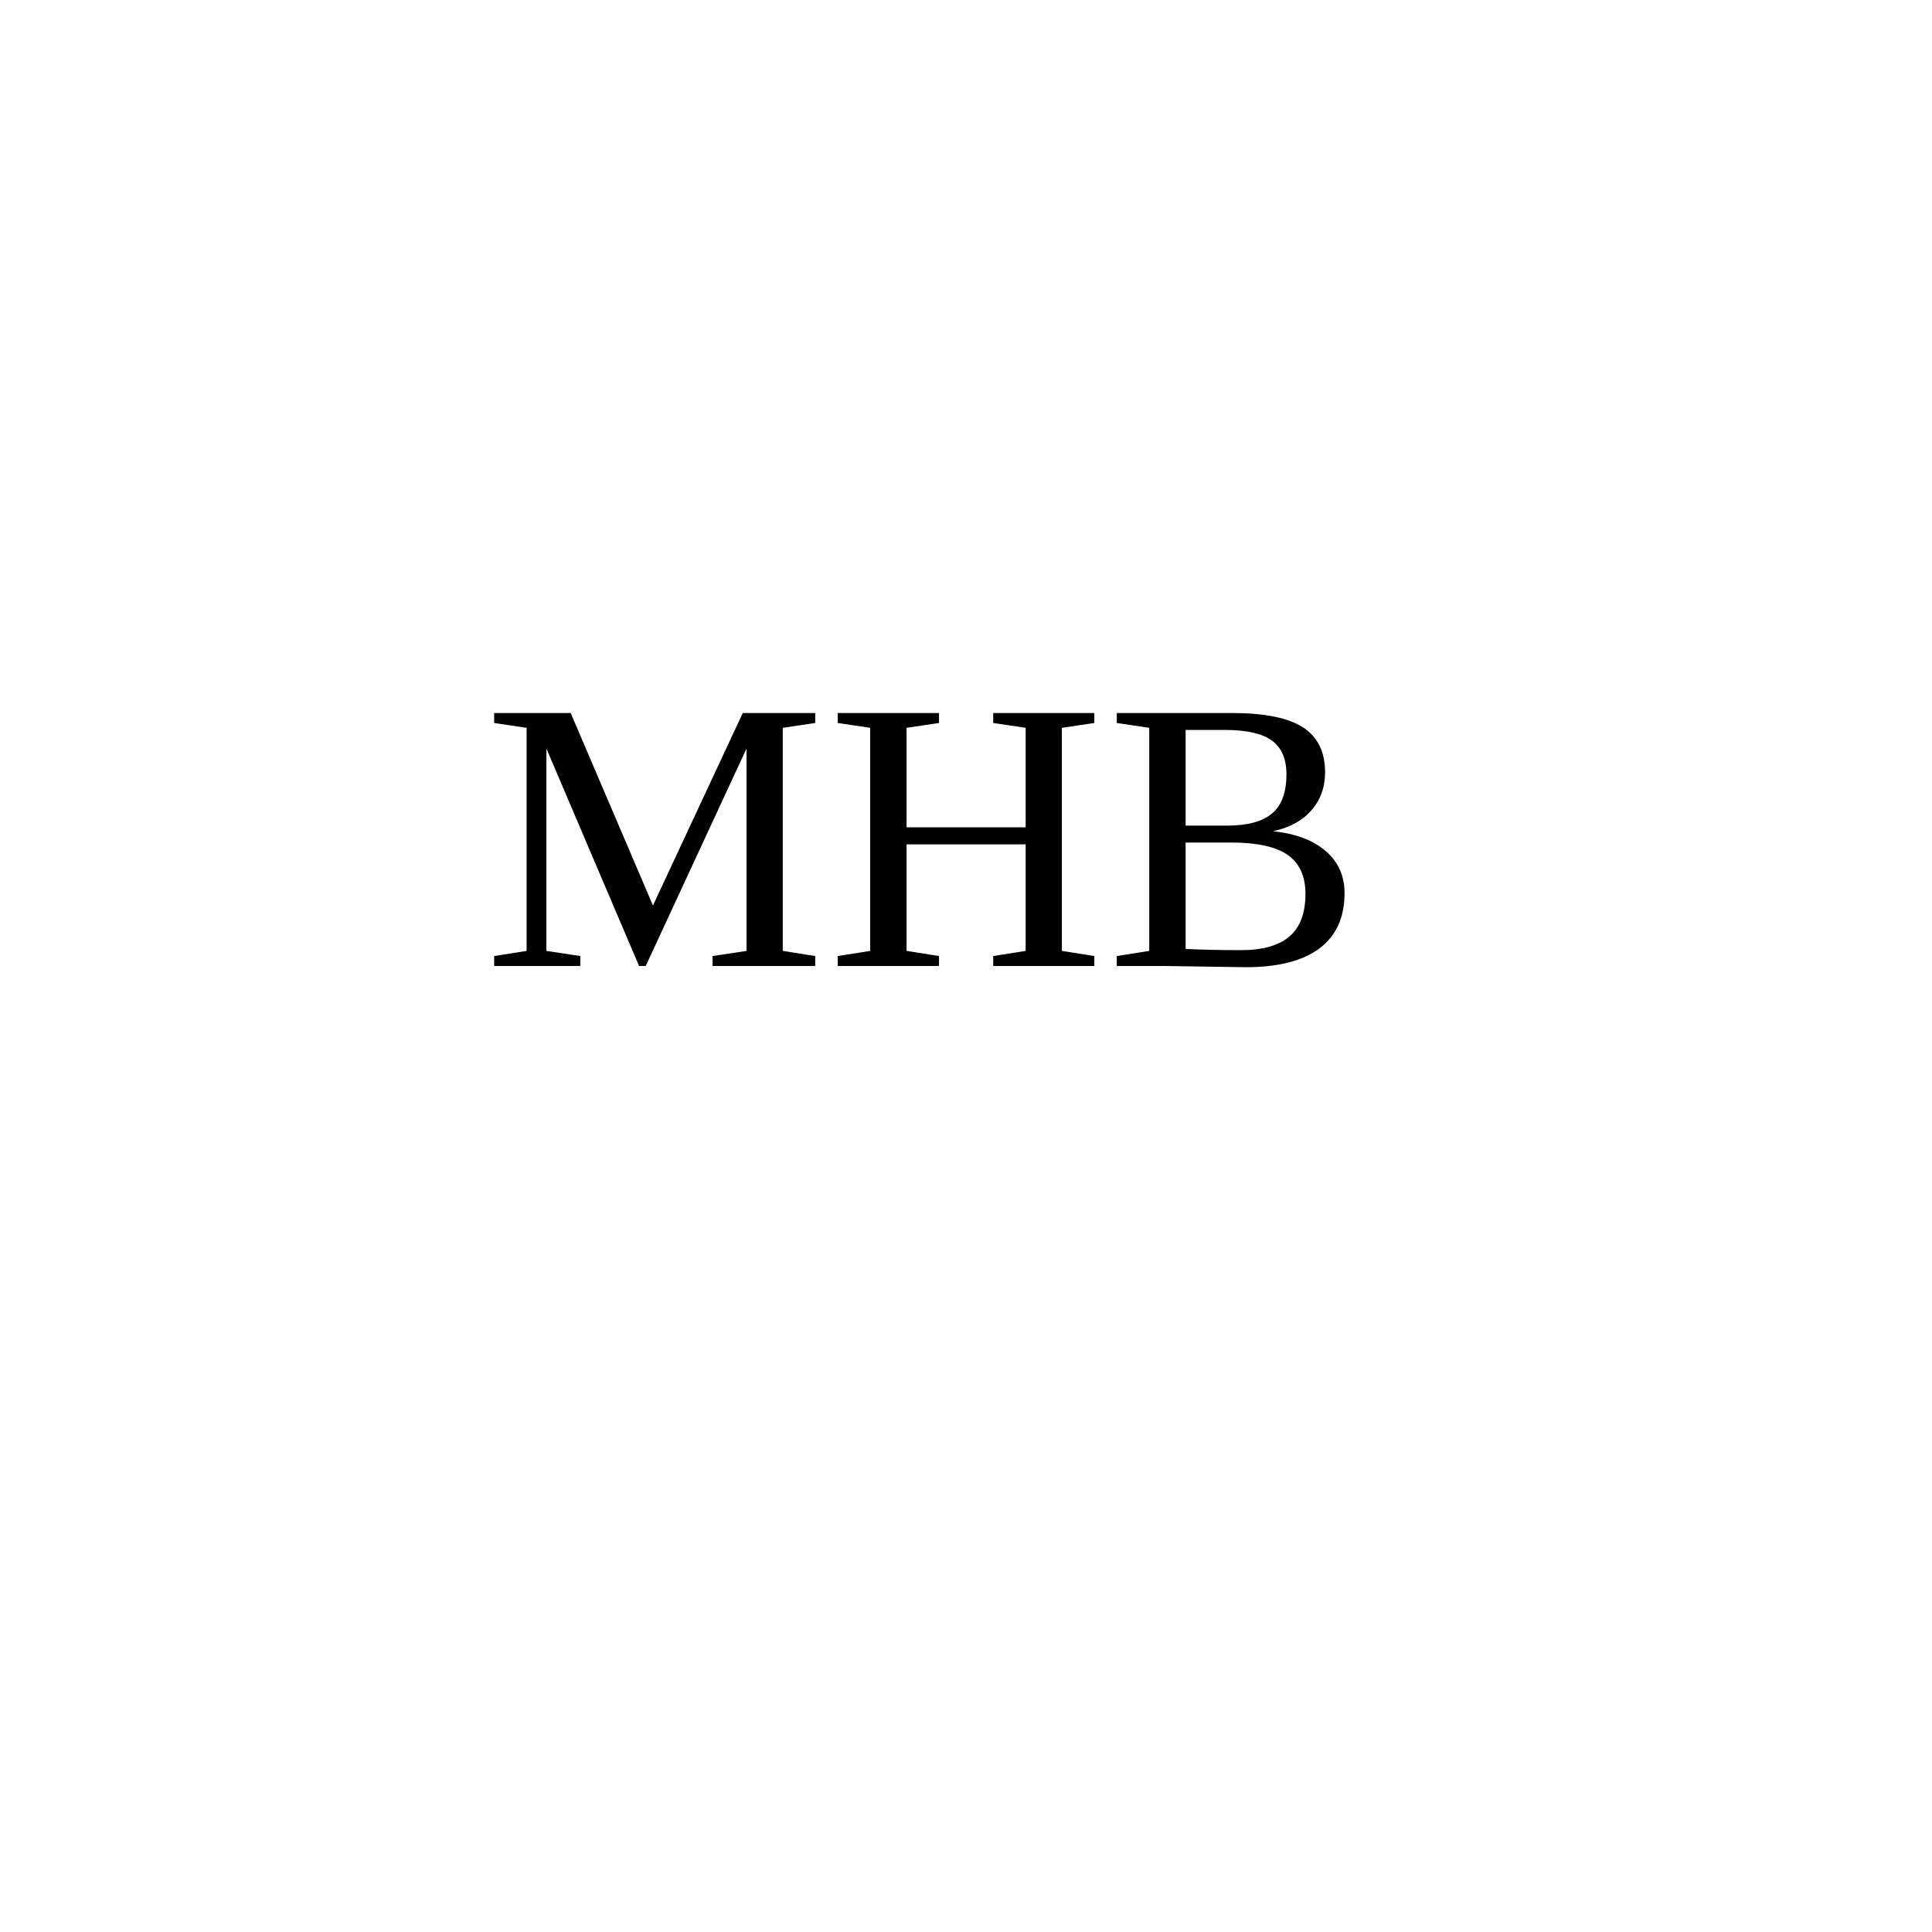
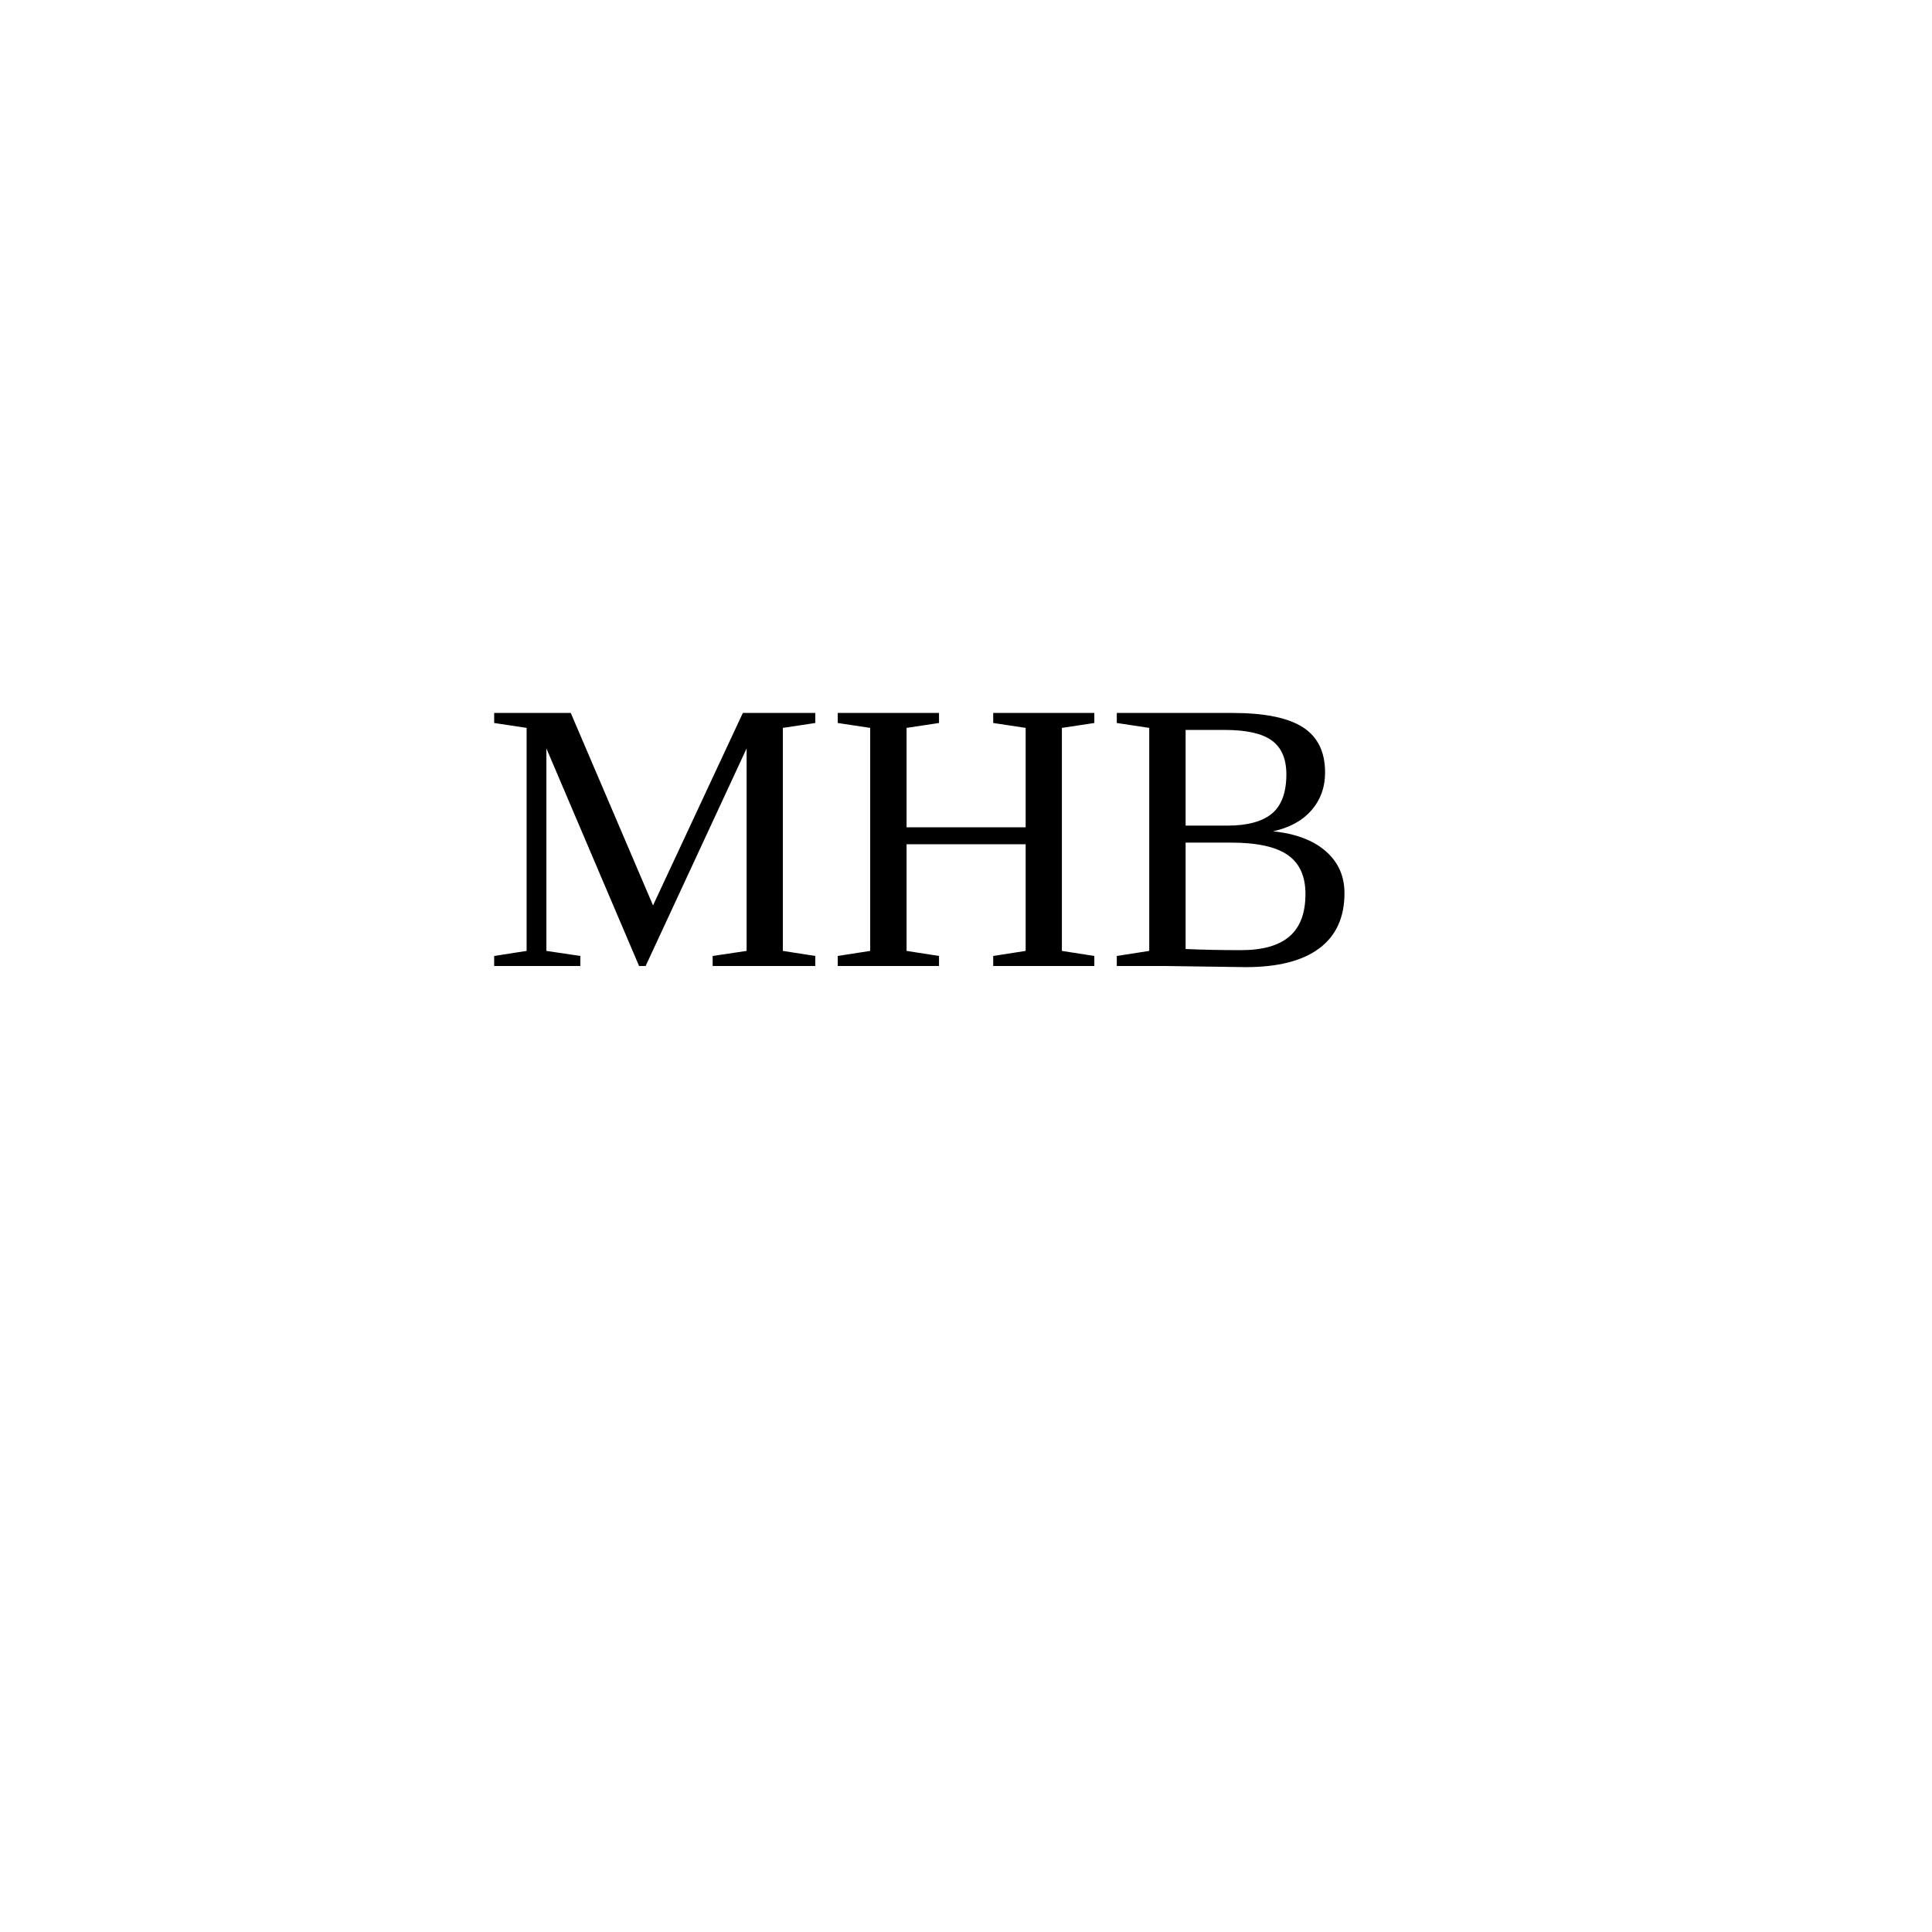
- <svg xmlns="http://www.w3.org/2000/svg" baseProfile="tiny" height="200" version="1.2" width="200">
+ <svg xmlns="http://www.w3.org/2000/svg" baseProfile="tiny" height="400" version="1.2" width="400">
  <defs />
-   <text fill="black" font-size="40" x="50" y="100">MHB</text>
+   <text fill="black" font-size="80" x="100" y="200">MHB</text>
</svg>
